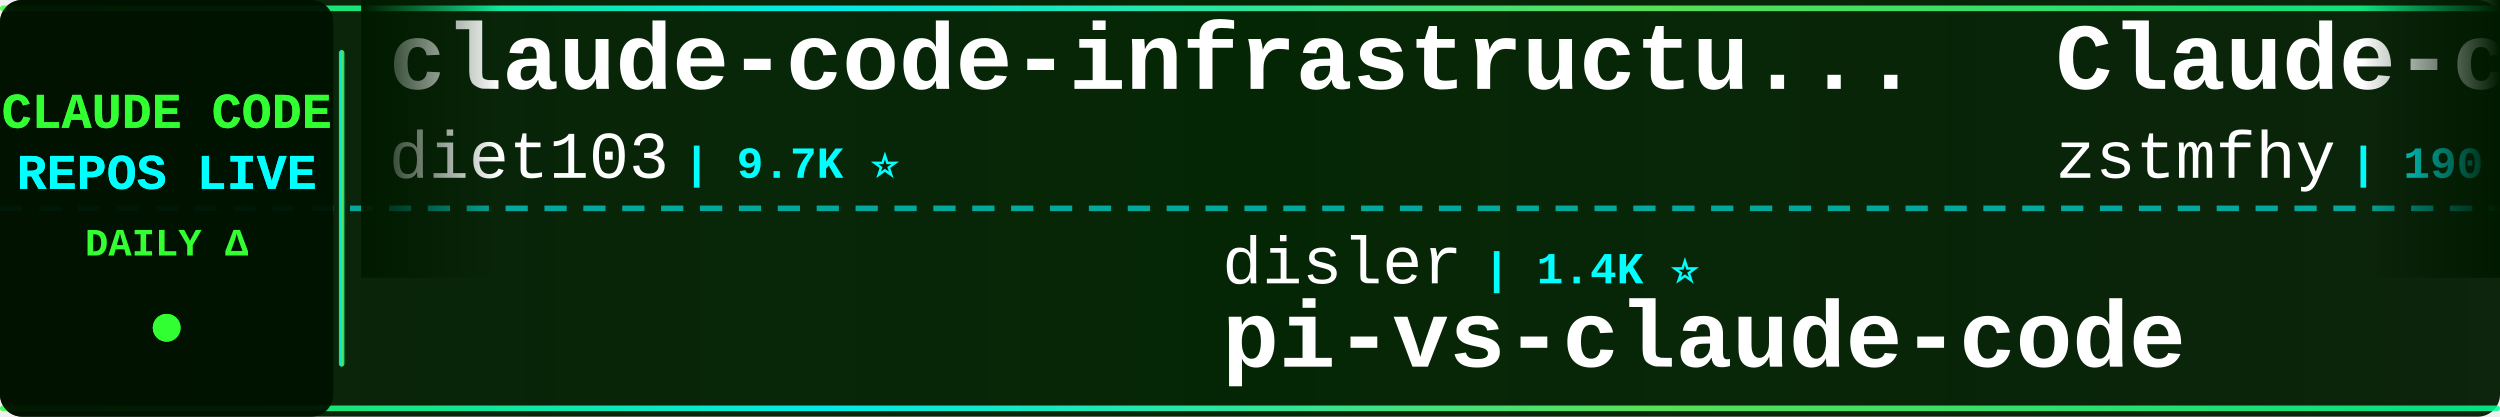
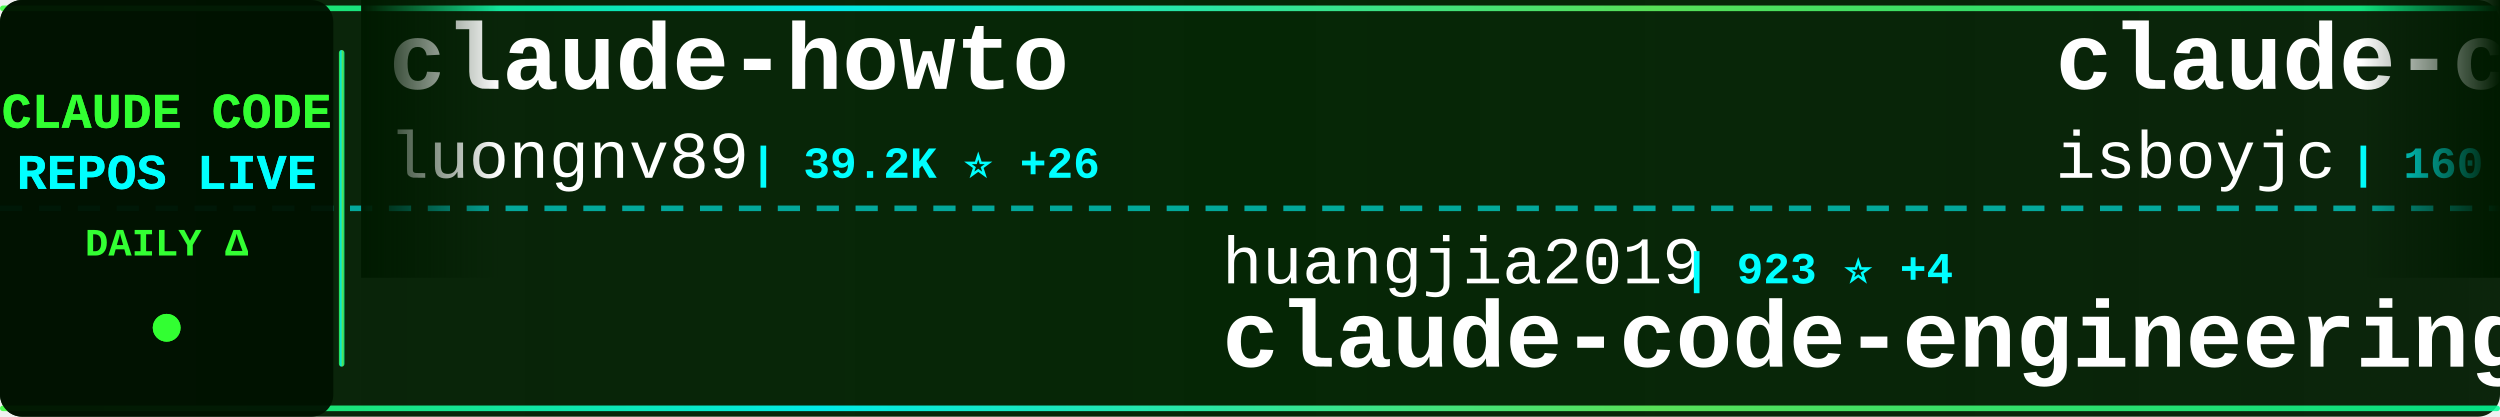
<svg xmlns="http://www.w3.org/2000/svg" width="900" height="150">
  <defs>
    <linearGradient id="tickerBg" x1="0%" y1="0%" x2="100%" y2="0%">
      <stop offset="0%" style="stop-color:#001a00;stop-opacity:0.95" />
      <stop offset="50%" style="stop-color:#002200;stop-opacity:0.98" />
      <stop offset="100%" style="stop-color:#001a00;stop-opacity:0.95" />
    </linearGradient>
    <linearGradient id="borderGrad" x1="0%" y1="0%" x2="100%" y2="0%">
      <stop offset="0%" style="stop-color:#33ff33;stop-opacity:0.85">
        <animate attributeName="stop-opacity" values="0.85;1;0.85" dur="2s" repeatCount="indefinite" />
      </stop>
      <stop offset="33%" style="stop-color:#00ffff;stop-opacity:0.9">
        <animate attributeName="stop-opacity" values="0.9;1;0.9" dur="2.2s" repeatCount="indefinite" />
      </stop>
      <stop offset="66%" style="stop-color:#66ff66;stop-opacity:0.85">
        <animate attributeName="stop-opacity" values="0.85;1;0.85" dur="1.8s" repeatCount="indefinite" />
      </stop>
      <stop offset="100%" style="stop-color:#00ff99;stop-opacity:0.85">
        <animate attributeName="stop-opacity" values="0.85;1;0.85" dur="2s" repeatCount="indefinite" />
      </stop>
    </linearGradient>
    <filter id="textGlow">
      <feGaussianBlur stdDeviation="0.1" result="coloredBlur" />
      <feMerge>
        <feMergeNode in="coloredBlur" />
        <feMergeNode in="SourceGraphic" />
      </feMerge>
    </filter>
    <filter id="metricGlow">
      <feGaussianBlur stdDeviation="0.2" result="coloredBlur" />
      <feMerge>
        <feMergeNode in="coloredBlur" />
        <feMergeNode in="SourceGraphic" />
      </feMerge>
    </filter>
    <linearGradient id="leftFade" x1="0%" y1="0%" x2="100%" y2="0%">
      <stop offset="0%" style="stop-color:#001a00;stop-opacity:1" />
      <stop offset="100%" style="stop-color:#001a00;stop-opacity:0" />
    </linearGradient>
    <linearGradient id="rightFade" x1="0%" y1="0%" x2="100%" y2="0%">
      <stop offset="0%" style="stop-color:#001a00;stop-opacity:0" />
      <stop offset="100%" style="stop-color:#001a00;stop-opacity:1" />
    </linearGradient>
  </defs>
  <rect width="900" height="150" fill="url(#tickerBg)" rx="8" />
  <rect x="0" y="2" width="900" height="2" fill="url(#borderGrad)" rx="1" />
  <rect x="0" y="146" width="900" height="2" fill="url(#borderGrad)" rx="1" />
  <line x1="0" y1="75" x2="900" y2="75" stroke="#00ffff" stroke-width="2" stroke-dasharray="8 6" opacity="0.6" />
  <rect x="0" y="0" width="120" height="150" fill="#001100" opacity="0.95" rx="8" />
  <text x="60" y="46" font-family="'Courier New', monospace" font-size="18" font-weight="bold" fill="#33ff33" text-anchor="middle" filter="url(#textGlow)">
    CLAUDE CODE
  </text>
  <text x="60" y="68" font-family="'Courier New', monospace" font-size="18" font-weight="bold" fill="#00ffff" text-anchor="middle" filter="url(#textGlow)">
    REPOS LIVE
  </text>
  <text x="60" y="92" font-family="'Courier New', monospace" font-size="14" font-weight="bold" fill="#33ff33" text-anchor="middle">
    DAILY Δ
  </text>
  <circle cx="60" cy="118" r="5" fill="#33ff33" filter="url(#metricGlow)">
    <animate attributeName="r" values="4;6;4" dur="1.5s" repeatCount="indefinite" />
    <animate attributeName="opacity" values="0.6;1;0.6" dur="1.5s" repeatCount="indefinite" />
  </circle>
  <rect x="122" y="18" width="2" height="114" fill="url(#borderGrad)" rx="1" />
  <clipPath id="tickerClip">
    <rect x="130" y="0" width="770" height="150" />
  </clipPath>
  <g clip-path="url(#tickerClip)">
    <g id="tickerItems">
      <animateTransform attributeName="transform" attributeType="XML" type="translate" from="0 0" to="-3000 0" dur="54s" repeatCount="indefinite" />
      <g transform="translate(0, 0)">
-         <text x="140" y="32" font-family="'Courier New', monospace" font-size="34" font-weight="bold" fill="#ffffff">claude-code-infrastructu...</text>
-         <text x="140" y="64" font-family="'Courier New', monospace" font-size="24" font-weight="normal" fill="#ffffff" opacity="1.0">diet103</text>
-         <text x="246" y="64" font-family="'Courier New', monospace" font-size="16" font-weight="bold" fill="#00ffff"> | 9.7K ⭐</text>
+         <text x="140" y="32" font-family="'Courier New', monospace" font-size="34" font-weight="bold" fill="#ffffff">claude-howto</text>
+         <text x="140" y="64" font-family="'Courier New', monospace" font-size="24" font-weight="normal" fill="#ffffff" opacity="1.0">luongnv89</text>
+         <text x="270" y="64" font-family="'Courier New', monospace" font-size="16" font-weight="bold" fill="#00ffff"> | 39.2K ⭐ +26</text>
      </g>
      <g transform="translate(300, 0)">
-         <text x="140" y="102" font-family="'Courier New', monospace" font-size="24" font-weight="normal" fill="#ffffff" opacity="1.0">disler</text>
-         <text x="234" y="102" font-family="'Courier New', monospace" font-size="16" font-weight="bold" fill="#00ffff"> | 1.4K ⭐</text>
-         <text x="140" y="132" font-family="'Courier New', monospace" font-size="34" font-weight="bold" fill="#ffffff">pi-vs-claude-code</text>
+         <text x="140" y="102" font-family="'Courier New', monospace" font-size="24" font-weight="normal" fill="#ffffff" opacity="1.0">huangjia2019</text>
+         <text x="306" y="102" font-family="'Courier New', monospace" font-size="16" font-weight="bold" fill="#00ffff"> | 923 ⭐ +4</text>
+         <text x="140" y="132" font-family="'Courier New', monospace" font-size="34" font-weight="bold" fill="#ffffff">claude-code-engineering</text>
      </g>
      <g transform="translate(600, 0)">
-         <text x="140" y="32" font-family="'Courier New', monospace" font-size="34" font-weight="bold" fill="#ffffff">Claude-code</text>
-         <text x="140" y="64" font-family="'Courier New', monospace" font-size="24" font-weight="normal" fill="#ffffff" opacity="1.0">zstmfhy</text>
-         <text x="246" y="64" font-family="'Courier New', monospace" font-size="16" font-weight="bold" fill="#00ffff"> | 190 ⭐</text>
+         <text x="140" y="32" font-family="'Courier New', monospace" font-size="34" font-weight="bold" fill="#ffffff">claude-code</text>
+         <text x="140" y="64" font-family="'Courier New', monospace" font-size="24" font-weight="normal" fill="#ffffff" opacity="1.0">isboyjc</text>
+         <text x="246" y="64" font-family="'Courier New', monospace" font-size="16" font-weight="bold" fill="#00ffff"> | 160 ⭐</text>
      </g>
      <g transform="translate(900, 0)">
-         <text x="140" y="102" font-family="'Courier New', monospace" font-size="24" font-weight="normal" fill="#ffffff" opacity="1.0">pedrohcgs</text>
-         <text x="270" y="102" font-family="'Courier New', monospace" font-size="16" font-weight="bold" fill="#00ffff"> | 1.3K ⭐ +1</text>
-         <text x="140" y="132" font-family="'Courier New', monospace" font-size="34" font-weight="bold" fill="#ffffff">claude-code-my-workflow</text>
+         <text x="140" y="102" font-family="'Courier New', monospace" font-size="24" font-weight="normal" fill="#ffffff" opacity="1.0">tanbiralam</text>
+         <text x="282" y="102" font-family="'Courier New', monospace" font-size="16" font-weight="bold" fill="#00ffff"> | 2.0K ⭐ +1</text>
+         <text x="140" y="132" font-family="'Courier New', monospace" font-size="34" font-weight="bold" fill="#ffffff">claude-code</text>
      </g>
      <g transform="translate(1200, 0)">
-         <text x="140" y="32" font-family="'Courier New', monospace" font-size="34" font-weight="bold" fill="#ffffff">claude-code</text>
-         <text x="140" y="64" font-family="'Courier New', monospace" font-size="24" font-weight="normal" fill="#ffffff" opacity="1.0">jarmuine</text>
-         <text x="258" y="64" font-family="'Courier New', monospace" font-size="16" font-weight="bold" fill="#00ffff"> | 2.2K ⭐</text>
+         <text x="140" y="32" font-family="'Courier New', monospace" font-size="34" font-weight="bold" fill="#ffffff">pi-vs-claude-code</text>
+         <text x="140" y="64" font-family="'Courier New', monospace" font-size="24" font-weight="normal" fill="#ffffff" opacity="1.0">disler</text>
+         <text x="234" y="64" font-family="'Courier New', monospace" font-size="16" font-weight="bold" fill="#00ffff"> | 1.4K ⭐</text>
      </g>
      <g transform="translate(1500, 0)">
-         <text x="140" y="102" font-family="'Courier New', monospace" font-size="24" font-weight="normal" fill="#ffffff" opacity="1.0">alejandrobalderas</text>
-         <text x="366" y="102" font-family="'Courier New', monospace" font-size="16" font-weight="bold" fill="#00ffff"> | 2.4K ⭐ +2</text>
-         <text x="140" y="132" font-family="'Courier New', monospace" font-size="34" font-weight="bold" fill="#ffffff">claude-code-from-source</text>
+         <text x="140" y="102" font-family="'Courier New', monospace" font-size="24" font-weight="normal" fill="#ffffff" opacity="1.0">jarmuine</text>
+         <text x="258" y="102" font-family="'Courier New', monospace" font-size="16" font-weight="bold" fill="#00ffff"> | 2.2K ⭐</text>
+         <text x="140" y="132" font-family="'Courier New', monospace" font-size="34" font-weight="bold" fill="#ffffff">claude-code</text>
      </g>
      <g transform="translate(1800, 0)">
-         <text x="140" y="32" font-family="'Courier New', monospace" font-size="34" font-weight="bold" fill="#ffffff">claude-code</text>
-         <text x="140" y="64" font-family="'Courier New', monospace" font-size="24" font-weight="normal" fill="#ffffff" opacity="1.0">anthropics</text>
-         <text x="282" y="64" font-family="'Courier New', monospace" font-size="16" font-weight="bold" fill="#00ffff"> | 135.5K ⭐ +33</text>
+         <text x="140" y="32" font-family="'Courier New', monospace" font-size="34" font-weight="bold" fill="#ffffff">arcads-claude-code</text>
+         <text x="140" y="64" font-family="'Courier New', monospace" font-size="24" font-weight="normal" fill="#ffffff" opacity="1.0">krusemediallc</text>
+         <text x="318" y="64" font-family="'Courier New', monospace" font-size="16" font-weight="bold" fill="#00ffff"> | 945 ⭐ +1</text>
      </g>
      <g transform="translate(2100, 0)">
-         <text x="140" y="102" font-family="'Courier New', monospace" font-size="24" font-weight="normal" fill="#ffffff" opacity="1.0">pengchengneo</text>
-         <text x="306" y="102" font-family="'Courier New', monospace" font-size="16" font-weight="bold" fill="#00ffff"> | 1.6K ⭐ +1</text>
-         <text x="140" y="132" font-family="'Courier New', monospace" font-size="34" font-weight="bold" fill="#ffffff">Claude-Code</text>
+         <text x="140" y="102" font-family="'Courier New', monospace" font-size="24" font-weight="normal" fill="#ffffff" opacity="1.0">Chachamaru127</text>
+         <text x="318" y="102" font-family="'Courier New', monospace" font-size="16" font-weight="bold" fill="#00ffff"> | 2.9K ⭐ +2</text>
+         <text x="140" y="132" font-family="'Courier New', monospace" font-size="34" font-weight="bold" fill="#ffffff">claude-code-harness</text>
      </g>
      <g transform="translate(2400, 0)">
-         <text x="140" y="32" font-family="'Courier New', monospace" font-size="34" font-weight="bold" fill="#ffffff">claude-code-security-rev...</text>
-         <text x="140" y="64" font-family="'Courier New', monospace" font-size="24" font-weight="normal" fill="#ffffff" opacity="1.0">anthropics</text>
-         <text x="282" y="64" font-family="'Courier New', monospace" font-size="16" font-weight="bold" fill="#00ffff"> | 5.4K ⭐ +2</text>
+         <text x="140" y="32" font-family="'Courier New', monospace" font-size="34" font-weight="bold" fill="#ffffff">claude-code-source</text>
+         <text x="140" y="64" font-family="'Courier New', monospace" font-size="24" font-weight="normal" fill="#ffffff" opacity="1.0">AprilNEA</text>
+         <text x="258" y="64" font-family="'Courier New', monospace" font-size="16" font-weight="bold" fill="#00ffff"> | 387 ⭐</text>
      </g>
      <g transform="translate(2700, 0)">
-         <text x="140" y="102" font-family="'Courier New', monospace" font-size="24" font-weight="normal" fill="#ffffff" opacity="1.0">kodu-ai</text>
-         <text x="246" y="102" font-family="'Courier New', monospace" font-size="16" font-weight="bold" fill="#00ffff"> | 5.3K ⭐</text>
-         <text x="140" y="132" font-family="'Courier New', monospace" font-size="34" font-weight="bold" fill="#ffffff">claude-coder</text>
+         <text x="140" y="102" font-family="'Courier New', monospace" font-size="24" font-weight="normal" fill="#ffffff" opacity="1.0">Yeachan-Heo</text>
+         <text x="294" y="102" font-family="'Courier New', monospace" font-size="16" font-weight="bold" fill="#00ffff"> | 37.3K ⭐ +16</text>
+         <text x="140" y="132" font-family="'Courier New', monospace" font-size="34" font-weight="bold" fill="#ffffff">oh-my-claudecode</text>
      </g>
      <g transform="translate(3000, 0)">
-         <text x="140" y="32" font-family="'Courier New', monospace" font-size="34" font-weight="bold" fill="#ffffff">claude-code-infrastructu...</text>
-         <text x="140" y="64" font-family="'Courier New', monospace" font-size="24" font-weight="normal" fill="#ffffff" opacity="1.0">diet103</text>
-         <text x="246" y="64" font-family="'Courier New', monospace" font-size="16" font-weight="bold" fill="#00ffff"> | 9.7K ⭐</text>
+         <text x="140" y="32" font-family="'Courier New', monospace" font-size="34" font-weight="bold" fill="#ffffff">claude-howto</text>
+         <text x="140" y="64" font-family="'Courier New', monospace" font-size="24" font-weight="normal" fill="#ffffff" opacity="1.0">luongnv89</text>
+         <text x="270" y="64" font-family="'Courier New', monospace" font-size="16" font-weight="bold" fill="#00ffff"> | 39.2K ⭐ +26</text>
      </g>
      <g transform="translate(3300, 0)">
-         <text x="140" y="102" font-family="'Courier New', monospace" font-size="24" font-weight="normal" fill="#ffffff" opacity="1.0">disler</text>
-         <text x="234" y="102" font-family="'Courier New', monospace" font-size="16" font-weight="bold" fill="#00ffff"> | 1.4K ⭐</text>
-         <text x="140" y="132" font-family="'Courier New', monospace" font-size="34" font-weight="bold" fill="#ffffff">pi-vs-claude-code</text>
+         <text x="140" y="102" font-family="'Courier New', monospace" font-size="24" font-weight="normal" fill="#ffffff" opacity="1.0">huangjia2019</text>
+         <text x="306" y="102" font-family="'Courier New', monospace" font-size="16" font-weight="bold" fill="#00ffff"> | 923 ⭐ +4</text>
+         <text x="140" y="132" font-family="'Courier New', monospace" font-size="34" font-weight="bold" fill="#ffffff">claude-code-engineering</text>
      </g>
      <g transform="translate(3600, 0)">
-         <text x="140" y="32" font-family="'Courier New', monospace" font-size="34" font-weight="bold" fill="#ffffff">Claude-code</text>
-         <text x="140" y="64" font-family="'Courier New', monospace" font-size="24" font-weight="normal" fill="#ffffff" opacity="1.0">zstmfhy</text>
-         <text x="246" y="64" font-family="'Courier New', monospace" font-size="16" font-weight="bold" fill="#00ffff"> | 190 ⭐</text>
+         <text x="140" y="32" font-family="'Courier New', monospace" font-size="34" font-weight="bold" fill="#ffffff">claude-code</text>
+         <text x="140" y="64" font-family="'Courier New', monospace" font-size="24" font-weight="normal" fill="#ffffff" opacity="1.0">isboyjc</text>
+         <text x="246" y="64" font-family="'Courier New', monospace" font-size="16" font-weight="bold" fill="#00ffff"> | 160 ⭐</text>
      </g>
      <g transform="translate(3900, 0)">
-         <text x="140" y="102" font-family="'Courier New', monospace" font-size="24" font-weight="normal" fill="#ffffff" opacity="1.0">pedrohcgs</text>
-         <text x="270" y="102" font-family="'Courier New', monospace" font-size="16" font-weight="bold" fill="#00ffff"> | 1.3K ⭐ +1</text>
-         <text x="140" y="132" font-family="'Courier New', monospace" font-size="34" font-weight="bold" fill="#ffffff">claude-code-my-workflow</text>
+         <text x="140" y="102" font-family="'Courier New', monospace" font-size="24" font-weight="normal" fill="#ffffff" opacity="1.0">tanbiralam</text>
+         <text x="282" y="102" font-family="'Courier New', monospace" font-size="16" font-weight="bold" fill="#00ffff"> | 2.0K ⭐ +1</text>
+         <text x="140" y="132" font-family="'Courier New', monospace" font-size="34" font-weight="bold" fill="#ffffff">claude-code</text>
      </g>
    </g>
  </g>
  <rect x="130" y="0" width="50" height="100" fill="url(#leftFade)" />
  <rect x="850" y="0" width="50" height="100" fill="url(#rightFade)" />
</svg>
